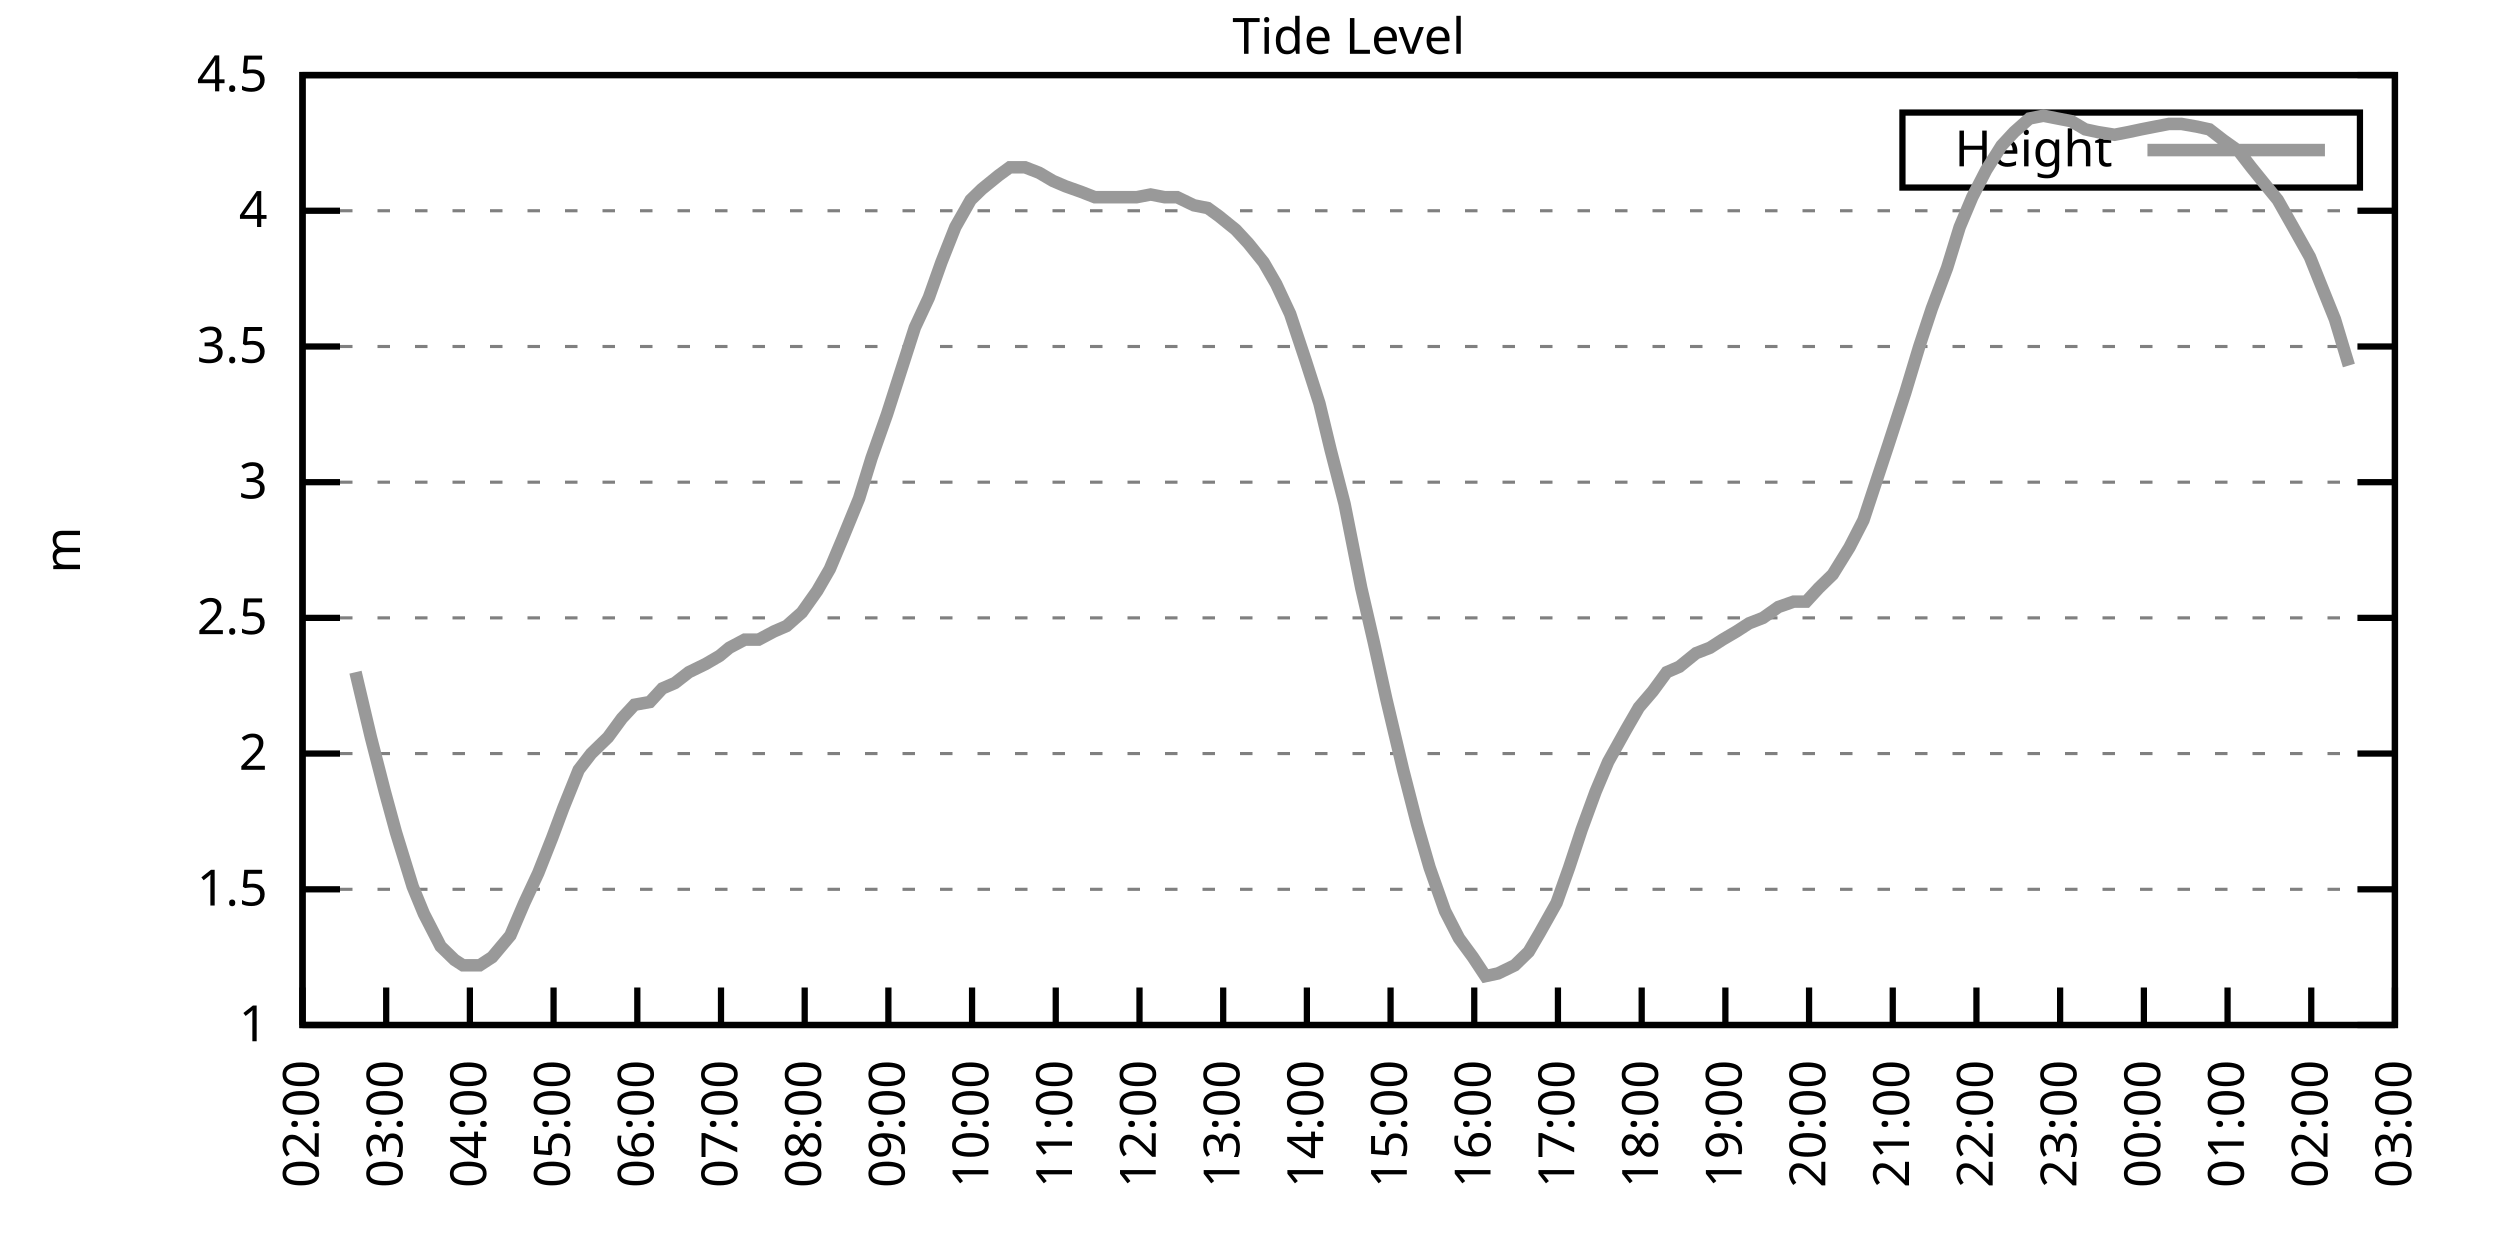
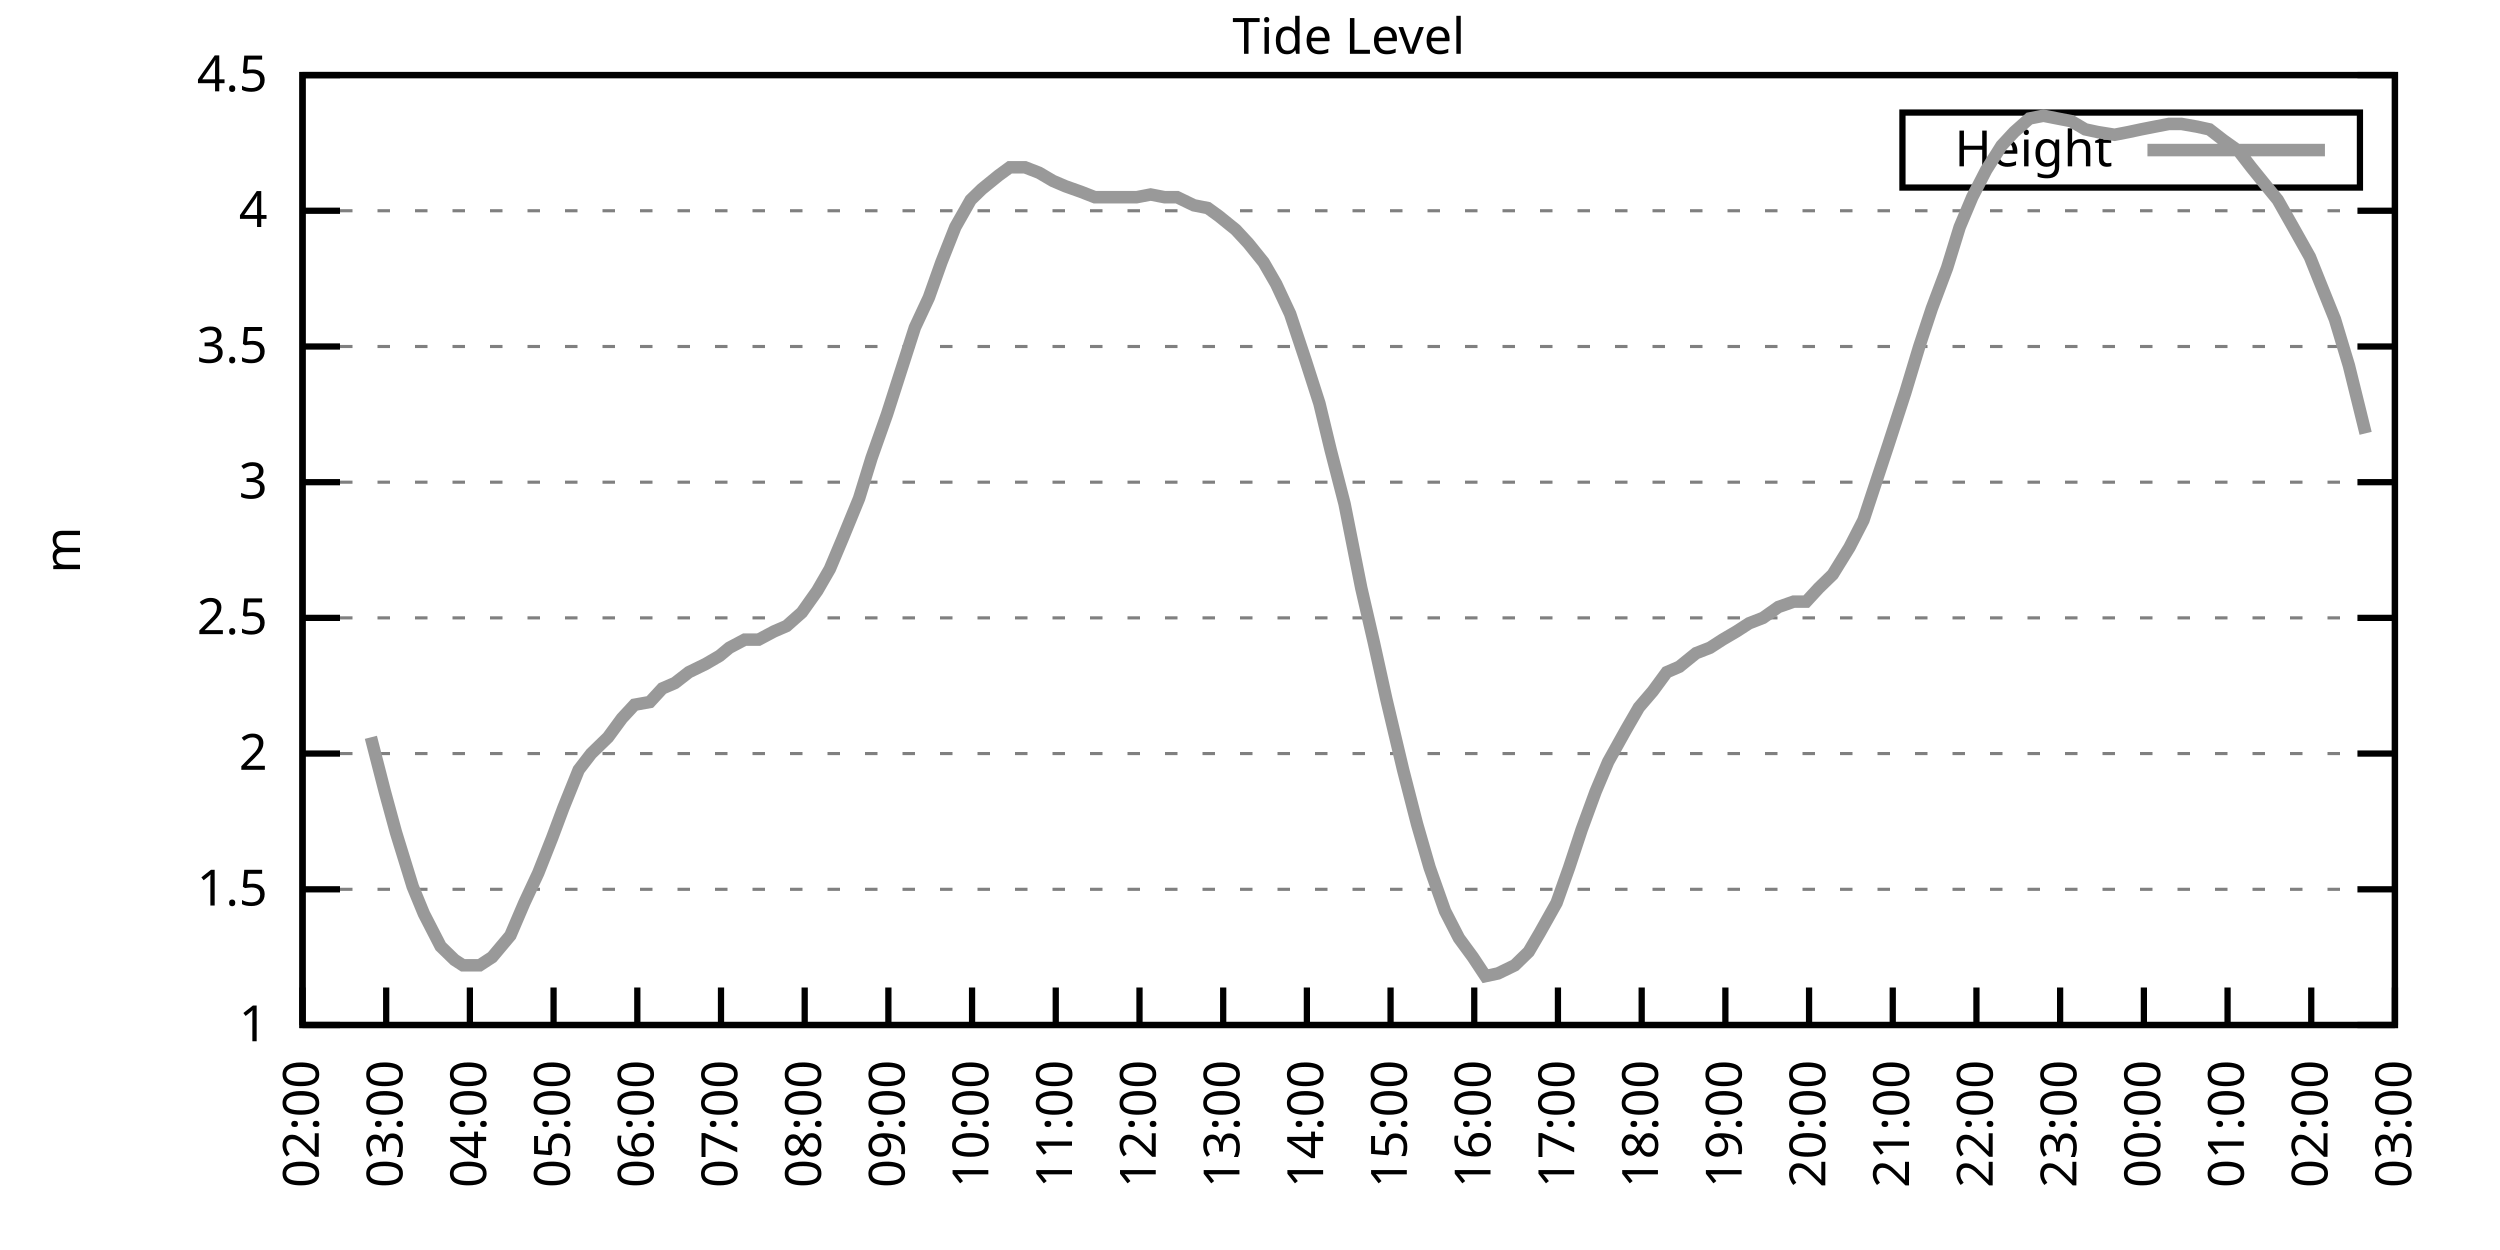
<svg xmlns="http://www.w3.org/2000/svg" xmlns:xlink="http://www.w3.org/1999/xlink" width="400" height="200" viewBox="0 0 400 200">
  <g id="gnuplot_canvas">
    <rect x="0" y="0" width="400" height="200" fill="none" />
    <defs>
      <circle id="gpDot" r="0.5" stroke-width="0.5" stroke="currentColor" />
      <path id="gpPt0" stroke-width="0.333" stroke="currentColor" d="M-1,0 h2 M0,-1 v2" />
      <path id="gpPt1" stroke-width="0.333" stroke="currentColor" d="M-1,-1 L1,1 M1,-1 L-1,1" />
      <path id="gpPt2" stroke-width="0.333" stroke="currentColor" d="M-1,0 L1,0 M0,-1 L0,1 M-1,-1 L1,1 M-1,1 L1,-1" />
      <rect id="gpPt3" stroke-width="0.333" stroke="currentColor" x="-1" y="-1" width="2" height="2" />
      <rect id="gpPt4" stroke-width="0.333" stroke="currentColor" fill="currentColor" x="-1" y="-1" width="2" height="2" />
      <circle id="gpPt5" stroke-width="0.333" stroke="currentColor" cx="0" cy="0" r="1" />
      <use xlink:href="#gpPt5" id="gpPt6" fill="currentColor" stroke="none" />
      <path id="gpPt7" stroke-width="0.333" stroke="currentColor" d="M0,-1.33 L-1.33,0.67 L1.33,0.67 z" />
      <use xlink:href="#gpPt7" id="gpPt8" fill="currentColor" stroke="none" />
      <use xlink:href="#gpPt7" id="gpPt9" stroke="currentColor" transform="rotate(180)" />
      <use xlink:href="#gpPt9" id="gpPt10" fill="currentColor" stroke="none" />
      <use xlink:href="#gpPt3" id="gpPt11" stroke="currentColor" transform="rotate(45)" />
      <use xlink:href="#gpPt11" id="gpPt12" fill="currentColor" stroke="none" />
      <path id="gpPt13" stroke-width="0.333" stroke="currentColor" d="M0,1.330 L1.265,0.411 L0.782,-1.067 L-0.782,-1.076 L-1.265,0.411 z" />
      <use xlink:href="#gpPt13" id="gpPt14" fill="currentColor" stroke="none" />
      <filter id="textbox" filterUnits="objectBoundingBox" x="0" y="0" height="1" width="1">
        <feFlood flood-color="white" flood-opacity="1" result="bgnd" />
        <feComposite in="SourceGraphic" in2="bgnd" operator="atop" />
      </filter>
      <filter id="greybox" filterUnits="objectBoundingBox" x="0" y="0" height="1" width="1">
        <feFlood flood-color="lightgrey" flood-opacity="1" result="grey" />
        <feComposite in="SourceGraphic" in2="grey" operator="atop" />
      </filter>
    </defs>
    <g fill="none" color="white" stroke="currentColor" stroke-width="1.00" stroke-linecap="butt" stroke-linejoin="miter">
</g>
    <g fill="none" color="black" stroke="currentColor" stroke-width="1.00" stroke-linecap="butt" stroke-linejoin="miter">
      <g stroke="none" shape-rendering="crispEdges">
        <polygon fill="rgb(255, 255, 255)" points="48.40,164.00 383.18,164.00 383.18,12.02 48.40,12.02 " />
      </g>
    </g>
    <g fill="none" color="black" stroke="currentColor" stroke-width="1.00" stroke-linecap="butt" stroke-linejoin="miter">
</g>
    <g fill="none" color="black" stroke="black" stroke-width="0.50" stroke-linecap="butt" stroke-linejoin="miter">
</g>
    <g fill="none" color="gray" stroke="currentColor" stroke-width="0.50" stroke-linecap="butt" stroke-linejoin="miter">
      <path stroke="gray" stroke-dasharray="2,4" class="gridline" d="M48.40,164.00 L383.19,164.00  " />
    </g>
    <g fill="none" color="gray" stroke="gray" stroke-width="1.00" stroke-linecap="butt" stroke-linejoin="miter">
</g>
    <g fill="none" color="black" stroke="currentColor" stroke-width="1.00" stroke-linecap="butt" stroke-linejoin="miter">
      <path stroke="black" d="M48.40,164.00 L54.40,164.00 M383.19,164.00 L377.19,164.00  " />
      <g transform="translate(42.80,166.60)" stroke="none" fill="black" font-family="Sans" font-size="8.00" text-anchor="end">
        <text>
          <tspan font-family="Sans"> 1</tspan>
        </text>
      </g>
    </g>
    <g fill="none" color="black" stroke="currentColor" stroke-width="1.00" stroke-linecap="butt" stroke-linejoin="miter">
</g>
    <g fill="none" color="black" stroke="black" stroke-width="0.50" stroke-linecap="butt" stroke-linejoin="miter">
</g>
    <g fill="none" color="gray" stroke="currentColor" stroke-width="0.50" stroke-linecap="butt" stroke-linejoin="miter">
      <path stroke="gray" stroke-dasharray="2,4" class="gridline" d="M48.40,142.29 L383.19,142.29  " />
    </g>
    <g fill="none" color="gray" stroke="gray" stroke-width="1.00" stroke-linecap="butt" stroke-linejoin="miter">
</g>
    <g fill="none" color="black" stroke="currentColor" stroke-width="1.00" stroke-linecap="butt" stroke-linejoin="miter">
      <path stroke="black" d="M48.40,142.29 L54.40,142.29 M383.19,142.29 L377.19,142.29  " />
      <g transform="translate(42.80,144.89)" stroke="none" fill="black" font-family="Sans" font-size="8.00" text-anchor="end">
        <text>
          <tspan font-family="Sans"> 1.5</tspan>
        </text>
      </g>
    </g>
    <g fill="none" color="black" stroke="currentColor" stroke-width="1.00" stroke-linecap="butt" stroke-linejoin="miter">
</g>
    <g fill="none" color="black" stroke="black" stroke-width="0.50" stroke-linecap="butt" stroke-linejoin="miter">
</g>
    <g fill="none" color="gray" stroke="currentColor" stroke-width="0.50" stroke-linecap="butt" stroke-linejoin="miter">
      <path stroke="gray" stroke-dasharray="2,4" class="gridline" d="M48.40,120.57 L383.19,120.57  " />
    </g>
    <g fill="none" color="gray" stroke="gray" stroke-width="1.00" stroke-linecap="butt" stroke-linejoin="miter">
</g>
    <g fill="none" color="black" stroke="currentColor" stroke-width="1.00" stroke-linecap="butt" stroke-linejoin="miter">
      <path stroke="black" d="M48.40,120.57 L54.40,120.57 M383.19,120.57 L377.19,120.57  " />
      <g transform="translate(42.80,123.17)" stroke="none" fill="black" font-family="Sans" font-size="8.00" text-anchor="end">
        <text>
          <tspan font-family="Sans"> 2</tspan>
        </text>
      </g>
    </g>
    <g fill="none" color="black" stroke="currentColor" stroke-width="1.00" stroke-linecap="butt" stroke-linejoin="miter">
</g>
    <g fill="none" color="black" stroke="black" stroke-width="0.50" stroke-linecap="butt" stroke-linejoin="miter">
</g>
    <g fill="none" color="gray" stroke="currentColor" stroke-width="0.50" stroke-linecap="butt" stroke-linejoin="miter">
      <path stroke="gray" stroke-dasharray="2,4" class="gridline" d="M48.40,98.86 L383.19,98.86  " />
    </g>
    <g fill="none" color="gray" stroke="gray" stroke-width="1.00" stroke-linecap="butt" stroke-linejoin="miter">
</g>
    <g fill="none" color="black" stroke="currentColor" stroke-width="1.00" stroke-linecap="butt" stroke-linejoin="miter">
      <path stroke="black" d="M48.40,98.86 L54.40,98.86 M383.19,98.86 L377.19,98.86  " />
      <g transform="translate(42.80,101.46)" stroke="none" fill="black" font-family="Sans" font-size="8.00" text-anchor="end">
        <text>
          <tspan font-family="Sans"> 2.5</tspan>
        </text>
      </g>
    </g>
    <g fill="none" color="black" stroke="currentColor" stroke-width="1.00" stroke-linecap="butt" stroke-linejoin="miter">
</g>
    <g fill="none" color="black" stroke="black" stroke-width="0.50" stroke-linecap="butt" stroke-linejoin="miter">
</g>
    <g fill="none" color="gray" stroke="currentColor" stroke-width="0.50" stroke-linecap="butt" stroke-linejoin="miter">
      <path stroke="gray" stroke-dasharray="2,4" class="gridline" d="M48.40,77.15 L383.19,77.15  " />
    </g>
    <g fill="none" color="gray" stroke="gray" stroke-width="1.00" stroke-linecap="butt" stroke-linejoin="miter">
</g>
    <g fill="none" color="black" stroke="currentColor" stroke-width="1.00" stroke-linecap="butt" stroke-linejoin="miter">
      <path stroke="black" d="M48.40,77.15 L54.40,77.15 M383.19,77.15 L377.19,77.15  " />
      <g transform="translate(42.80,79.75)" stroke="none" fill="black" font-family="Sans" font-size="8.00" text-anchor="end">
        <text>
          <tspan font-family="Sans"> 3</tspan>
        </text>
      </g>
    </g>
    <g fill="none" color="black" stroke="currentColor" stroke-width="1.00" stroke-linecap="butt" stroke-linejoin="miter">
</g>
    <g fill="none" color="black" stroke="black" stroke-width="0.50" stroke-linecap="butt" stroke-linejoin="miter">
</g>
    <g fill="none" color="gray" stroke="currentColor" stroke-width="0.50" stroke-linecap="butt" stroke-linejoin="miter">
      <path stroke="gray" stroke-dasharray="2,4" class="gridline" d="M48.40,55.44 L383.19,55.44  " />
    </g>
    <g fill="none" color="gray" stroke="gray" stroke-width="1.00" stroke-linecap="butt" stroke-linejoin="miter">
</g>
    <g fill="none" color="black" stroke="currentColor" stroke-width="1.00" stroke-linecap="butt" stroke-linejoin="miter">
      <path stroke="black" d="M48.40,55.44 L54.40,55.44 M383.19,55.44 L377.19,55.44  " />
      <g transform="translate(42.80,58.04)" stroke="none" fill="black" font-family="Sans" font-size="8.00" text-anchor="end">
        <text>
          <tspan font-family="Sans"> 3.5</tspan>
        </text>
      </g>
    </g>
    <g fill="none" color="black" stroke="currentColor" stroke-width="1.00" stroke-linecap="butt" stroke-linejoin="miter">
</g>
    <g fill="none" color="black" stroke="black" stroke-width="0.50" stroke-linecap="butt" stroke-linejoin="miter">
</g>
    <g fill="none" color="gray" stroke="currentColor" stroke-width="0.50" stroke-linecap="butt" stroke-linejoin="miter">
      <path stroke="gray" stroke-dasharray="2,4" class="gridline" d="M48.40,33.72 L383.19,33.72  " />
    </g>
    <g fill="none" color="gray" stroke="gray" stroke-width="1.00" stroke-linecap="butt" stroke-linejoin="miter">
</g>
    <g fill="none" color="black" stroke="currentColor" stroke-width="1.00" stroke-linecap="butt" stroke-linejoin="miter">
      <path stroke="black" d="M48.40,33.72 L54.40,33.72 M383.19,33.72 L377.19,33.72  " />
      <g transform="translate(42.80,36.32)" stroke="none" fill="black" font-family="Sans" font-size="8.00" text-anchor="end">
        <text>
          <tspan font-family="Sans"> 4</tspan>
        </text>
      </g>
    </g>
    <g fill="none" color="black" stroke="currentColor" stroke-width="1.00" stroke-linecap="butt" stroke-linejoin="miter">
</g>
    <g fill="none" color="black" stroke="black" stroke-width="0.50" stroke-linecap="butt" stroke-linejoin="miter">
</g>
    <g fill="none" color="gray" stroke="currentColor" stroke-width="0.50" stroke-linecap="butt" stroke-linejoin="miter">
      <path stroke="gray" stroke-dasharray="2,4" class="gridline" d="M48.40,12.01 L383.19,12.01  " />
    </g>
    <g fill="none" color="gray" stroke="gray" stroke-width="1.00" stroke-linecap="butt" stroke-linejoin="miter">
</g>
    <g fill="none" color="black" stroke="currentColor" stroke-width="1.00" stroke-linecap="butt" stroke-linejoin="miter">
      <path stroke="black" d="M48.40,12.01 L54.40,12.01 M383.19,12.01 L377.19,12.01  " />
      <g transform="translate(42.80,14.61)" stroke="none" fill="black" font-family="Sans" font-size="8.00" text-anchor="end">
        <text>
          <tspan font-family="Sans"> 4.5</tspan>
        </text>
      </g>
    </g>
    <g fill="none" color="black" stroke="currentColor" stroke-width="1.00" stroke-linecap="butt" stroke-linejoin="miter">
      <path stroke="black" d="M48.40,164.00 L48.40,158.00  " />
      <g transform="translate(51.00,169.60) rotate(270.00)" stroke="none" fill="black" font-family="Sans" font-size="8.00" text-anchor="end">
        <text>
          <tspan font-family="Sans">02:00</tspan>
        </text>
      </g>
    </g>
    <g fill="none" color="black" stroke="currentColor" stroke-width="1.00" stroke-linecap="butt" stroke-linejoin="miter">
      <path stroke="black" d="M61.79,164.00 L61.79,158.00  " />
      <g transform="translate(64.39,169.60) rotate(270.00)" stroke="none" fill="black" font-family="Sans" font-size="8.00" text-anchor="end">
        <text>
          <tspan font-family="Sans">03:00</tspan>
        </text>
      </g>
    </g>
    <g fill="none" color="black" stroke="currentColor" stroke-width="1.00" stroke-linecap="butt" stroke-linejoin="miter">
      <path stroke="black" d="M75.18,164.00 L75.18,158.00  " />
      <g transform="translate(77.78,169.60) rotate(270.00)" stroke="none" fill="black" font-family="Sans" font-size="8.00" text-anchor="end">
        <text>
          <tspan font-family="Sans">04:00</tspan>
        </text>
      </g>
    </g>
    <g fill="none" color="black" stroke="currentColor" stroke-width="1.00" stroke-linecap="butt" stroke-linejoin="miter">
      <path stroke="black" d="M88.57,164.00 L88.57,158.00  " />
      <g transform="translate(91.17,169.60) rotate(270.00)" stroke="none" fill="black" font-family="Sans" font-size="8.00" text-anchor="end">
        <text>
          <tspan font-family="Sans">05:00</tspan>
        </text>
      </g>
    </g>
    <g fill="none" color="black" stroke="currentColor" stroke-width="1.00" stroke-linecap="butt" stroke-linejoin="miter">
      <path stroke="black" d="M101.97,164.00 L101.97,158.00  " />
      <g transform="translate(104.57,169.60) rotate(270.00)" stroke="none" fill="black" font-family="Sans" font-size="8.00" text-anchor="end">
        <text>
          <tspan font-family="Sans">06:00</tspan>
        </text>
      </g>
    </g>
    <g fill="none" color="black" stroke="currentColor" stroke-width="1.00" stroke-linecap="butt" stroke-linejoin="miter">
      <path stroke="black" d="M115.36,164.00 L115.36,158.00  " />
      <g transform="translate(117.96,169.60) rotate(270.00)" stroke="none" fill="black" font-family="Sans" font-size="8.00" text-anchor="end">
        <text>
          <tspan font-family="Sans">07:00</tspan>
        </text>
      </g>
    </g>
    <g fill="none" color="black" stroke="currentColor" stroke-width="1.00" stroke-linecap="butt" stroke-linejoin="miter">
      <path stroke="black" d="M128.75,164.00 L128.75,158.00  " />
      <g transform="translate(131.35,169.60) rotate(270.00)" stroke="none" fill="black" font-family="Sans" font-size="8.00" text-anchor="end">
        <text>
          <tspan font-family="Sans">08:00</tspan>
        </text>
      </g>
    </g>
    <g fill="none" color="black" stroke="currentColor" stroke-width="1.00" stroke-linecap="butt" stroke-linejoin="miter">
      <path stroke="black" d="M142.14,164.00 L142.14,158.00  " />
      <g transform="translate(144.74,169.60) rotate(270.00)" stroke="none" fill="black" font-family="Sans" font-size="8.00" text-anchor="end">
        <text>
          <tspan font-family="Sans">09:00</tspan>
        </text>
      </g>
    </g>
    <g fill="none" color="black" stroke="currentColor" stroke-width="1.00" stroke-linecap="butt" stroke-linejoin="miter">
      <path stroke="black" d="M155.53,164.00 L155.53,158.00  " />
      <g transform="translate(158.13,169.60) rotate(270.00)" stroke="none" fill="black" font-family="Sans" font-size="8.00" text-anchor="end">
        <text>
          <tspan font-family="Sans">10:00</tspan>
        </text>
      </g>
    </g>
    <g fill="none" color="black" stroke="currentColor" stroke-width="1.00" stroke-linecap="butt" stroke-linejoin="miter">
      <path stroke="black" d="M168.92,164.00 L168.92,158.00  " />
      <g transform="translate(171.52,169.60) rotate(270.00)" stroke="none" fill="black" font-family="Sans" font-size="8.00" text-anchor="end">
        <text>
          <tspan font-family="Sans">11:00</tspan>
        </text>
      </g>
    </g>
    <g fill="none" color="black" stroke="currentColor" stroke-width="1.00" stroke-linecap="butt" stroke-linejoin="miter">
      <path stroke="black" d="M182.32,164.00 L182.32,158.00  " />
      <g transform="translate(184.92,169.60) rotate(270.00)" stroke="none" fill="black" font-family="Sans" font-size="8.00" text-anchor="end">
        <text>
          <tspan font-family="Sans">12:00</tspan>
        </text>
      </g>
    </g>
    <g fill="none" color="black" stroke="currentColor" stroke-width="1.00" stroke-linecap="butt" stroke-linejoin="miter">
      <path stroke="black" d="M195.71,164.00 L195.71,158.00  " />
      <g transform="translate(198.31,169.60) rotate(270.00)" stroke="none" fill="black" font-family="Sans" font-size="8.00" text-anchor="end">
        <text>
          <tspan font-family="Sans">13:00</tspan>
        </text>
      </g>
    </g>
    <g fill="none" color="black" stroke="currentColor" stroke-width="1.00" stroke-linecap="butt" stroke-linejoin="miter">
      <path stroke="black" d="M209.10,164.00 L209.10,158.00  " />
      <g transform="translate(211.70,169.60) rotate(270.00)" stroke="none" fill="black" font-family="Sans" font-size="8.00" text-anchor="end">
        <text>
          <tspan font-family="Sans">14:00</tspan>
        </text>
      </g>
    </g>
    <g fill="none" color="black" stroke="currentColor" stroke-width="1.00" stroke-linecap="butt" stroke-linejoin="miter">
      <path stroke="black" d="M222.49,164.00 L222.49,158.00  " />
      <g transform="translate(225.09,169.60) rotate(270.00)" stroke="none" fill="black" font-family="Sans" font-size="8.00" text-anchor="end">
        <text>
          <tspan font-family="Sans">15:00</tspan>
        </text>
      </g>
    </g>
    <g fill="none" color="black" stroke="currentColor" stroke-width="1.00" stroke-linecap="butt" stroke-linejoin="miter">
      <path stroke="black" d="M235.88,164.00 L235.88,158.00  " />
      <g transform="translate(238.48,169.60) rotate(270.00)" stroke="none" fill="black" font-family="Sans" font-size="8.00" text-anchor="end">
        <text>
          <tspan font-family="Sans">16:00</tspan>
        </text>
      </g>
    </g>
    <g fill="none" color="black" stroke="currentColor" stroke-width="1.00" stroke-linecap="butt" stroke-linejoin="miter">
      <path stroke="black" d="M249.27,164.00 L249.27,158.00  " />
      <g transform="translate(251.87,169.60) rotate(270.00)" stroke="none" fill="black" font-family="Sans" font-size="8.00" text-anchor="end">
        <text>
          <tspan font-family="Sans">17:00</tspan>
        </text>
      </g>
    </g>
    <g fill="none" color="black" stroke="currentColor" stroke-width="1.00" stroke-linecap="butt" stroke-linejoin="miter">
      <path stroke="black" d="M262.67,164.00 L262.67,158.00  " />
      <g transform="translate(265.27,169.60) rotate(270.00)" stroke="none" fill="black" font-family="Sans" font-size="8.00" text-anchor="end">
        <text>
          <tspan font-family="Sans">18:00</tspan>
        </text>
      </g>
    </g>
    <g fill="none" color="black" stroke="currentColor" stroke-width="1.00" stroke-linecap="butt" stroke-linejoin="miter">
      <path stroke="black" d="M276.06,164.00 L276.06,158.00  " />
      <g transform="translate(278.66,169.60) rotate(270.00)" stroke="none" fill="black" font-family="Sans" font-size="8.00" text-anchor="end">
        <text>
          <tspan font-family="Sans">19:00</tspan>
        </text>
      </g>
    </g>
    <g fill="none" color="black" stroke="currentColor" stroke-width="1.00" stroke-linecap="butt" stroke-linejoin="miter">
      <path stroke="black" d="M289.45,164.00 L289.45,158.00  " />
      <g transform="translate(292.05,169.60) rotate(270.00)" stroke="none" fill="black" font-family="Sans" font-size="8.00" text-anchor="end">
        <text>
          <tspan font-family="Sans">20:00</tspan>
        </text>
      </g>
    </g>
    <g fill="none" color="black" stroke="currentColor" stroke-width="1.00" stroke-linecap="butt" stroke-linejoin="miter">
      <path stroke="black" d="M302.84,164.00 L302.84,158.00  " />
      <g transform="translate(305.44,169.60) rotate(270.00)" stroke="none" fill="black" font-family="Sans" font-size="8.00" text-anchor="end">
        <text>
          <tspan font-family="Sans">21:00</tspan>
        </text>
      </g>
    </g>
    <g fill="none" color="black" stroke="currentColor" stroke-width="1.00" stroke-linecap="butt" stroke-linejoin="miter">
      <path stroke="black" d="M316.23,164.00 L316.23,158.00  " />
      <g transform="translate(318.83,169.60) rotate(270.00)" stroke="none" fill="black" font-family="Sans" font-size="8.00" text-anchor="end">
        <text>
          <tspan font-family="Sans">22:00</tspan>
        </text>
      </g>
    </g>
    <g fill="none" color="black" stroke="currentColor" stroke-width="1.00" stroke-linecap="butt" stroke-linejoin="miter">
      <path stroke="black" d="M329.62,164.00 L329.62,158.00  " />
      <g transform="translate(332.22,169.60) rotate(270.00)" stroke="none" fill="black" font-family="Sans" font-size="8.00" text-anchor="end">
        <text>
          <tspan font-family="Sans">23:00</tspan>
        </text>
      </g>
    </g>
    <g fill="none" color="black" stroke="currentColor" stroke-width="1.00" stroke-linecap="butt" stroke-linejoin="miter">
      <path stroke="black" d="M343.02,164.00 L343.02,158.00  " />
      <g transform="translate(345.62,169.60) rotate(270.00)" stroke="none" fill="black" font-family="Sans" font-size="8.00" text-anchor="end">
        <text>
          <tspan font-family="Sans">00:00</tspan>
        </text>
      </g>
    </g>
    <g fill="none" color="black" stroke="currentColor" stroke-width="1.00" stroke-linecap="butt" stroke-linejoin="miter">
      <path stroke="black" d="M356.41,164.00 L356.41,158.00  " />
      <g transform="translate(359.01,169.60) rotate(270.00)" stroke="none" fill="black" font-family="Sans" font-size="8.00" text-anchor="end">
        <text>
          <tspan font-family="Sans">01:00</tspan>
        </text>
      </g>
    </g>
    <g fill="none" color="black" stroke="currentColor" stroke-width="1.00" stroke-linecap="butt" stroke-linejoin="miter">
      <path stroke="black" d="M369.80,164.00 L369.80,158.00  " />
      <g transform="translate(372.40,169.60) rotate(270.00)" stroke="none" fill="black" font-family="Sans" font-size="8.00" text-anchor="end">
        <text>
          <tspan font-family="Sans">02:00</tspan>
        </text>
      </g>
    </g>
    <g fill="none" color="black" stroke="currentColor" stroke-width="1.00" stroke-linecap="butt" stroke-linejoin="miter">
      <path stroke="black" d="M383.19,164.00 L383.19,158.00  " />
      <g transform="translate(385.79,169.60) rotate(270.00)" stroke="none" fill="black" font-family="Sans" font-size="8.00" text-anchor="end">
        <text>
          <tspan font-family="Sans">03:00</tspan>
        </text>
      </g>
    </g>
    <g fill="none" color="black" stroke="currentColor" stroke-width="1.00" stroke-linecap="butt" stroke-linejoin="miter">
</g>
    <g fill="none" color="black" stroke="currentColor" stroke-width="1.00" stroke-linecap="butt" stroke-linejoin="miter">
      <path stroke="black" d="M48.40,12.01 L48.40,164.00 L383.19,164.00 L383.19,12.01 L48.40,12.01 Z  " />
    </g>
    <g fill="none" color="black" stroke="currentColor" stroke-width="1.00" stroke-linecap="butt" stroke-linejoin="miter">
</g>
    <g fill="none" color="black" stroke="currentColor" stroke-width="1.00" stroke-linecap="butt" stroke-linejoin="miter">
      <path stroke="black" d="M304.39,30.01 L304.39,18.01 L377.59,18.01 L377.59,30.01 L304.39,30.01 Z  " />
    </g>
    <g id="Tide_level_plot_1">
      <g fill="none" color="white" stroke="black" stroke-width="2.00" stroke-linecap="butt" stroke-linejoin="miter">
</g>
      <g fill="none" color="black" stroke="currentColor" stroke-width="2.00" stroke-linecap="butt" stroke-linejoin="miter">
        <g transform="translate(337.99,26.61)" stroke="none" fill="black" font-family="Sans" font-size="8.00" text-anchor="end">
          <text>
            <tspan font-family="Sans">Height</tspan>
          </text>
        </g>
      </g>
      <g fill="none" color="black" stroke="currentColor" stroke-width="2.00" stroke-linecap="butt" stroke-linejoin="miter">
-         <path stroke="rgb(153, 153, 153)" d="M343.59,24.01 L371.99,24.01 M56.88,107.55 L59.34,117.97 L61.57,126.65 L63.35,133.17 L66.03,141.85 L67.82,146.20   L70.50,151.41 L72.73,153.58 L74.07,154.45 L76.75,154.45 L78.75,153.14 L81.66,149.67 L83.89,144.46 L86.12,139.68   L88.35,134.04 L90.14,129.26 L92.59,123.18 L94.60,120.57 L97.28,117.97 L99.51,114.93 L101.52,112.76 L103.98,112.32   L105.98,110.15 L107.99,109.28 L110.22,107.55 L112.90,106.24 L115.13,104.94 L116.70,103.64 L119.15,102.34 L121.38,102.34   L123.84,101.03 L125.85,100.16 L128.30,97.99 L130.76,94.52 L132.77,91.04 L134.78,86.27 L137.45,79.75 L139.46,73.24   L141.92,66.29 L144.15,59.34 L146.38,52.40 L148.61,47.62 L150.62,41.97 L152.85,36.33 L155.31,31.99 L157.10,30.25   L159.77,28.08 L161.56,26.77 L164.01,26.77 L166.25,27.64 L168.48,28.95 L170.49,29.81 L172.94,30.68 L175.17,31.55   L177.41,31.55 L179.64,31.55 L181.87,31.55 L184.10,31.12 L186.33,31.55 L188.34,31.55 L191.02,32.85 L193.25,33.29   L195.04,34.59 L197.72,36.76 L199.73,38.93 L202.18,41.97 L204.19,45.45 L206.42,50.22 L208.88,57.61 L211.11,64.56   L212.89,71.94 L215.13,80.62 L217.80,94.08 L219.81,102.77 L221.82,111.89 L224.50,123.18 L226.73,131.86 L228.74,138.81   L231.20,145.76 L233.43,150.10 L235.66,153.14 L237.67,156.18 L239.68,155.75 L242.36,154.45 L244.59,152.28 L246.37,149.24   L249.05,144.46 L251.06,138.81 L253.07,132.73 L255.30,126.65 L257.31,121.88 L260.21,116.67 L262.22,113.19 L264.45,110.59   L266.68,107.55 L268.69,106.68 L271.37,104.51 L273.60,103.64 L275.61,102.34 L277.84,101.03 L279.85,99.73 L282.08,98.86   L284.54,97.12 L286.99,96.26 L289.00,96.26 L291.01,94.08 L293.24,91.91 L295.92,87.57 L298.15,83.23 L300.16,77.15   L302.17,71.07 L304.85,62.82 L307.08,55.44 L309.09,49.36 L311.54,42.84 L313.55,36.33 L315.56,31.55 L317.79,27.21   L320.25,23.30 L322.26,21.13 L324.71,18.96 L326.95,18.52 L329.18,18.96 L331.41,19.39 L333.64,20.70 L335.65,21.13   L338.33,21.56 L340.56,21.13 L342.57,20.70 L344.80,20.26 L347.03,19.83 L349.04,19.83 L351.50,20.26 L353.51,20.70   L355.74,22.43 L358.19,24.17 L360.20,26.77 L362.66,29.81 L364.44,31.99 L366.90,36.33 L369.58,41.11 L371.14,45.01   L373.59,51.09 L375.82,58.48  " />
+         <path stroke="rgb(153, 153, 153)" d="M343.59,24.01 L371.99,24.01 M59.34,117.97 L61.57,126.65 L63.35,133.17 L66.03,141.85 L67.82,146.20 L70.50,151.41   L72.73,153.58 L74.07,154.45 L76.75,154.45 L78.75,153.14 L81.66,149.67 L83.89,144.46 L86.12,139.68 L88.35,134.04   L90.14,129.26 L92.59,123.18 L94.60,120.57 L97.28,117.97 L99.51,114.93 L101.52,112.76 L103.98,112.32 L105.98,110.15   L107.99,109.28 L110.22,107.55 L112.90,106.24 L115.13,104.94 L116.70,103.64 L119.15,102.34 L121.38,102.34 L123.84,101.03   L125.85,100.16 L128.30,97.99 L130.76,94.52 L132.77,91.04 L134.78,86.27 L137.45,79.75 L139.46,73.24 L141.92,66.29   L144.15,59.34 L146.38,52.40 L148.61,47.62 L150.62,41.97 L152.85,36.33 L155.31,31.99 L157.10,30.25 L159.77,28.08   L161.56,26.77 L164.01,26.77 L166.25,27.64 L168.48,28.95 L170.49,29.81 L172.94,30.68 L175.17,31.55 L177.41,31.55   L179.64,31.55 L181.87,31.55 L184.10,31.12 L186.33,31.55 L188.34,31.55 L191.02,32.85 L193.25,33.29 L195.04,34.59   L197.72,36.76 L199.73,38.93 L202.18,41.97 L204.19,45.45 L206.42,50.22 L208.88,57.61 L211.11,64.56 L212.89,71.94   L215.13,80.62 L217.80,94.08 L219.81,102.77 L221.82,111.89 L224.50,123.18 L226.73,131.86 L228.74,138.81 L231.20,145.76   L233.43,150.10 L235.66,153.14 L237.67,156.18 L239.68,155.75 L242.36,154.45 L244.59,152.28 L246.37,149.24 L249.05,144.46   L251.06,138.81 L253.07,132.73 L255.30,126.65 L257.31,121.88 L260.21,116.67 L262.22,113.19 L264.45,110.59 L266.68,107.55   L268.69,106.68 L271.37,104.51 L273.60,103.64 L275.61,102.34 L277.84,101.03 L279.85,99.73 L282.08,98.86 L284.54,97.12   L286.99,96.26 L289.00,96.26 L291.01,94.08 L293.24,91.91 L295.92,87.57 L298.15,83.23 L300.16,77.15 L302.17,71.07   L304.85,62.82 L307.08,55.44 L309.09,49.36 L311.54,42.84 L313.55,36.33 L315.56,31.55 L317.79,27.21 L320.25,23.30   L322.26,21.13 L324.71,18.96 L326.95,18.52 L329.18,18.96 L331.41,19.39 L333.64,20.70 L335.65,21.13 L338.33,21.56   L340.56,21.13 L342.57,20.70 L344.80,20.26 L347.03,19.83 L349.04,19.83 L351.50,20.26 L353.51,20.70 L355.74,22.43   L358.19,24.17 L360.20,26.77 L362.66,29.81 L364.44,31.99 L366.90,36.33 L369.58,41.11 L371.14,45.01 L373.59,51.09   L375.82,58.48 L378.50,69.33  " />
      </g>
    </g>
    <g fill="none" color="black" stroke="currentColor" stroke-width="2.00" stroke-linecap="butt" stroke-linejoin="miter">
</g>
    <g fill="none" color="black" stroke="black" stroke-width="1.00" stroke-linecap="butt" stroke-linejoin="miter">
</g>
    <g fill="none" color="black" stroke="currentColor" stroke-width="1.00" stroke-linecap="butt" stroke-linejoin="miter">
      <path stroke="black" d="M48.40,12.01 L48.40,164.00 L383.19,164.00 L383.19,12.01 L48.40,12.01 Z  " />
      <g transform="translate(12.80,88.01) rotate(270.00)" stroke="none" fill="black" font-family="Sans" font-size="8.00" text-anchor="middle">
        <text>
          <tspan font-family="Sans">m</tspan>
        </text>
      </g>
    </g>
    <g fill="none" color="black" stroke="currentColor" stroke-width="1.00" stroke-linecap="butt" stroke-linejoin="miter">
</g>
    <g fill="none" color="black" stroke="currentColor" stroke-width="1.00" stroke-linecap="butt" stroke-linejoin="miter">
      <g transform="translate(215.79,8.61)" stroke="none" fill="black" font-family="Sans" font-size="8.00" text-anchor="middle">
        <text>
          <tspan font-family="Sans">Tide Level</tspan>
        </text>
      </g>
    </g>
    <g fill="none" color="black" stroke="currentColor" stroke-width="1.00" stroke-linecap="butt" stroke-linejoin="miter">
</g>
  </g>
</svg>
